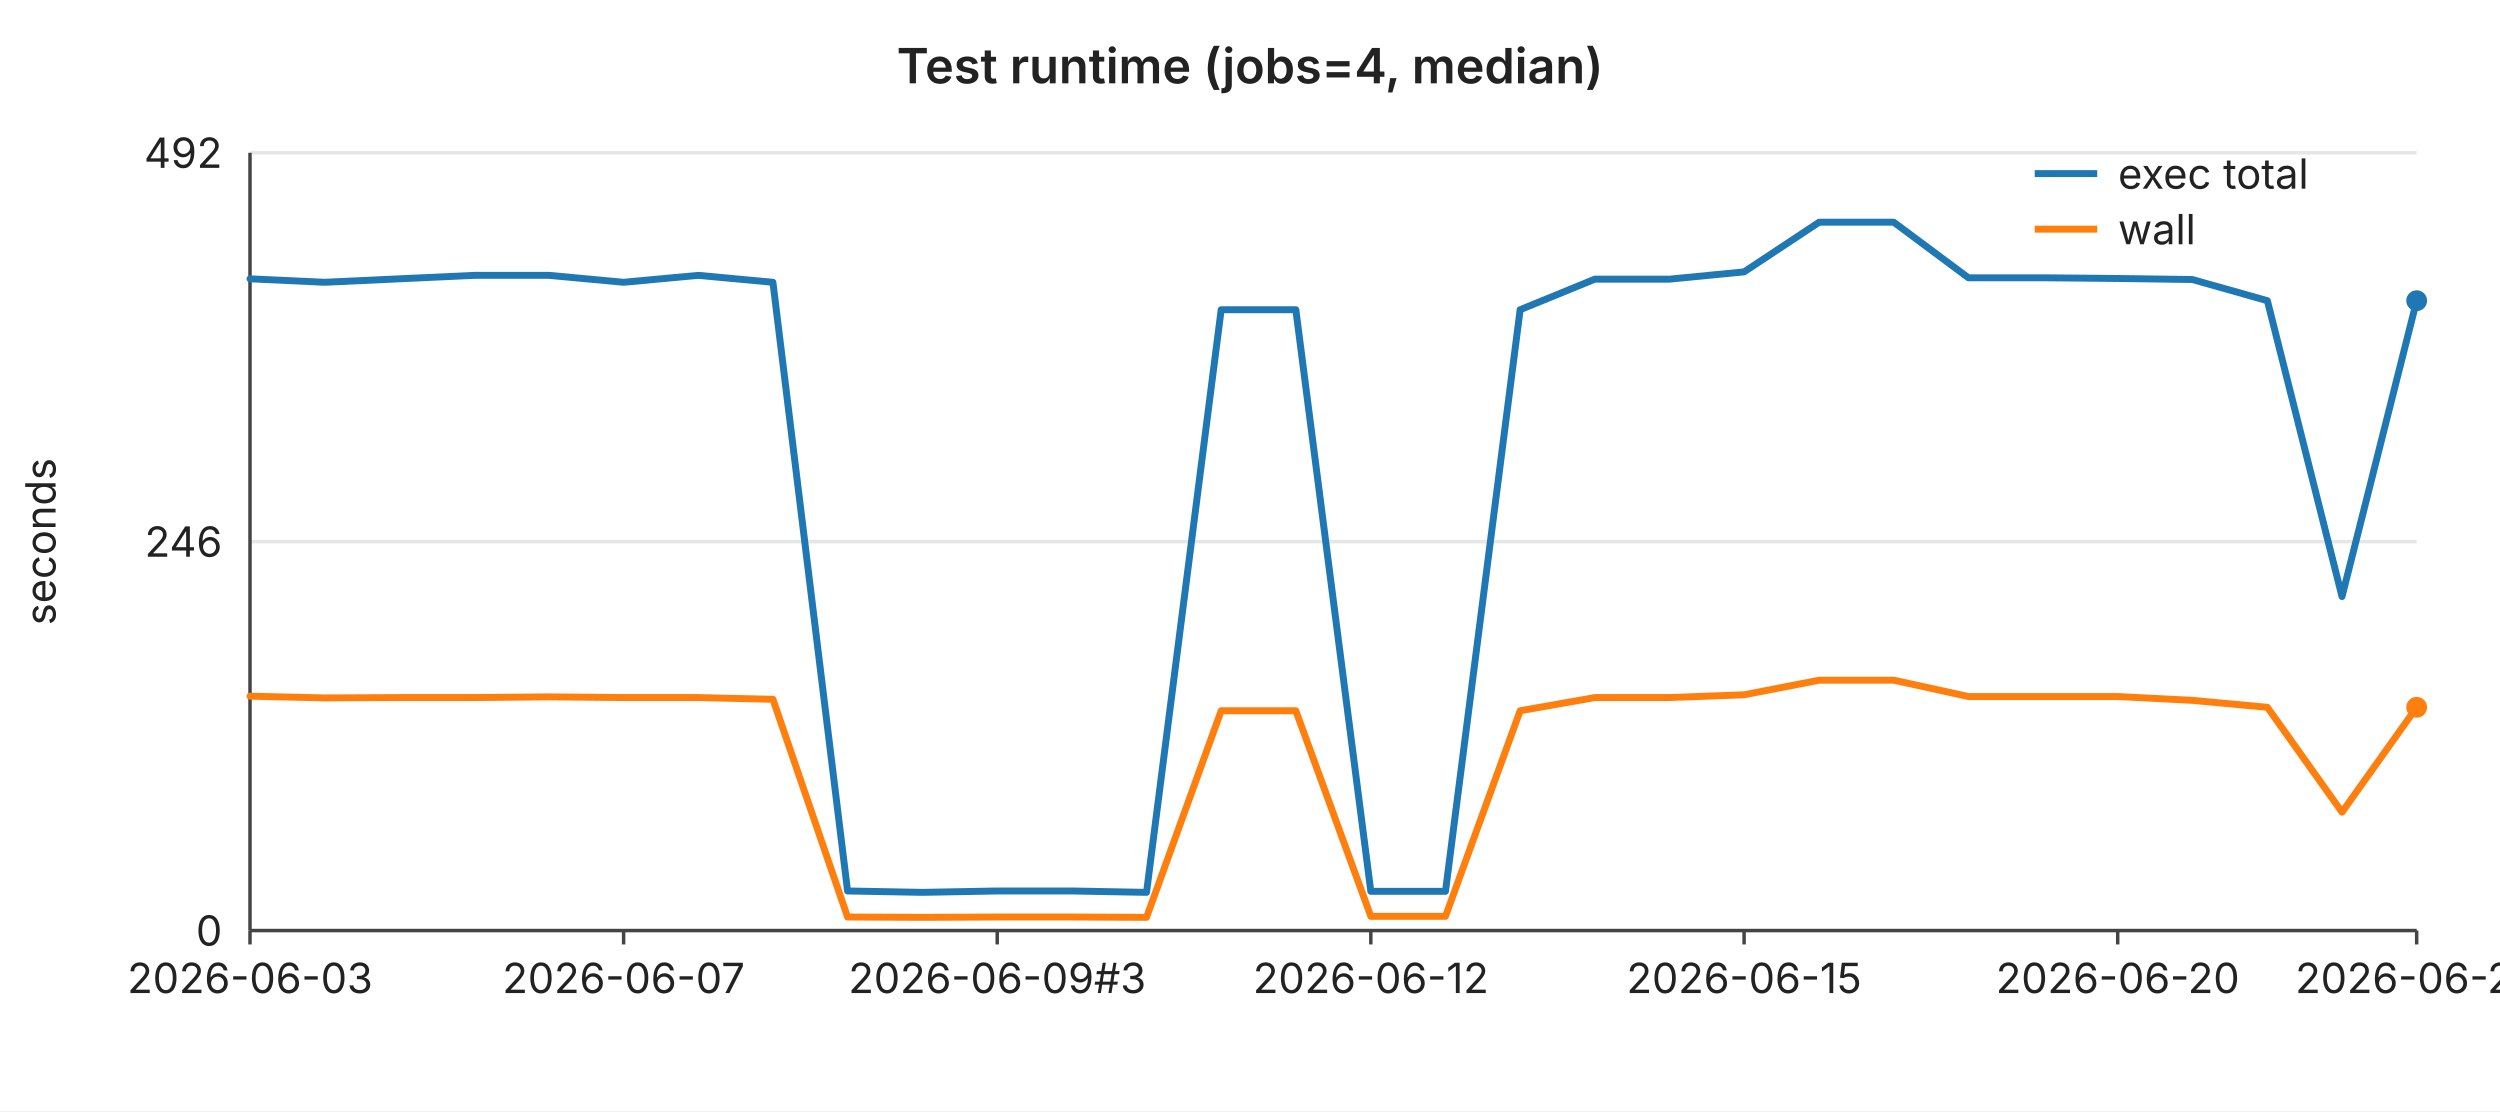
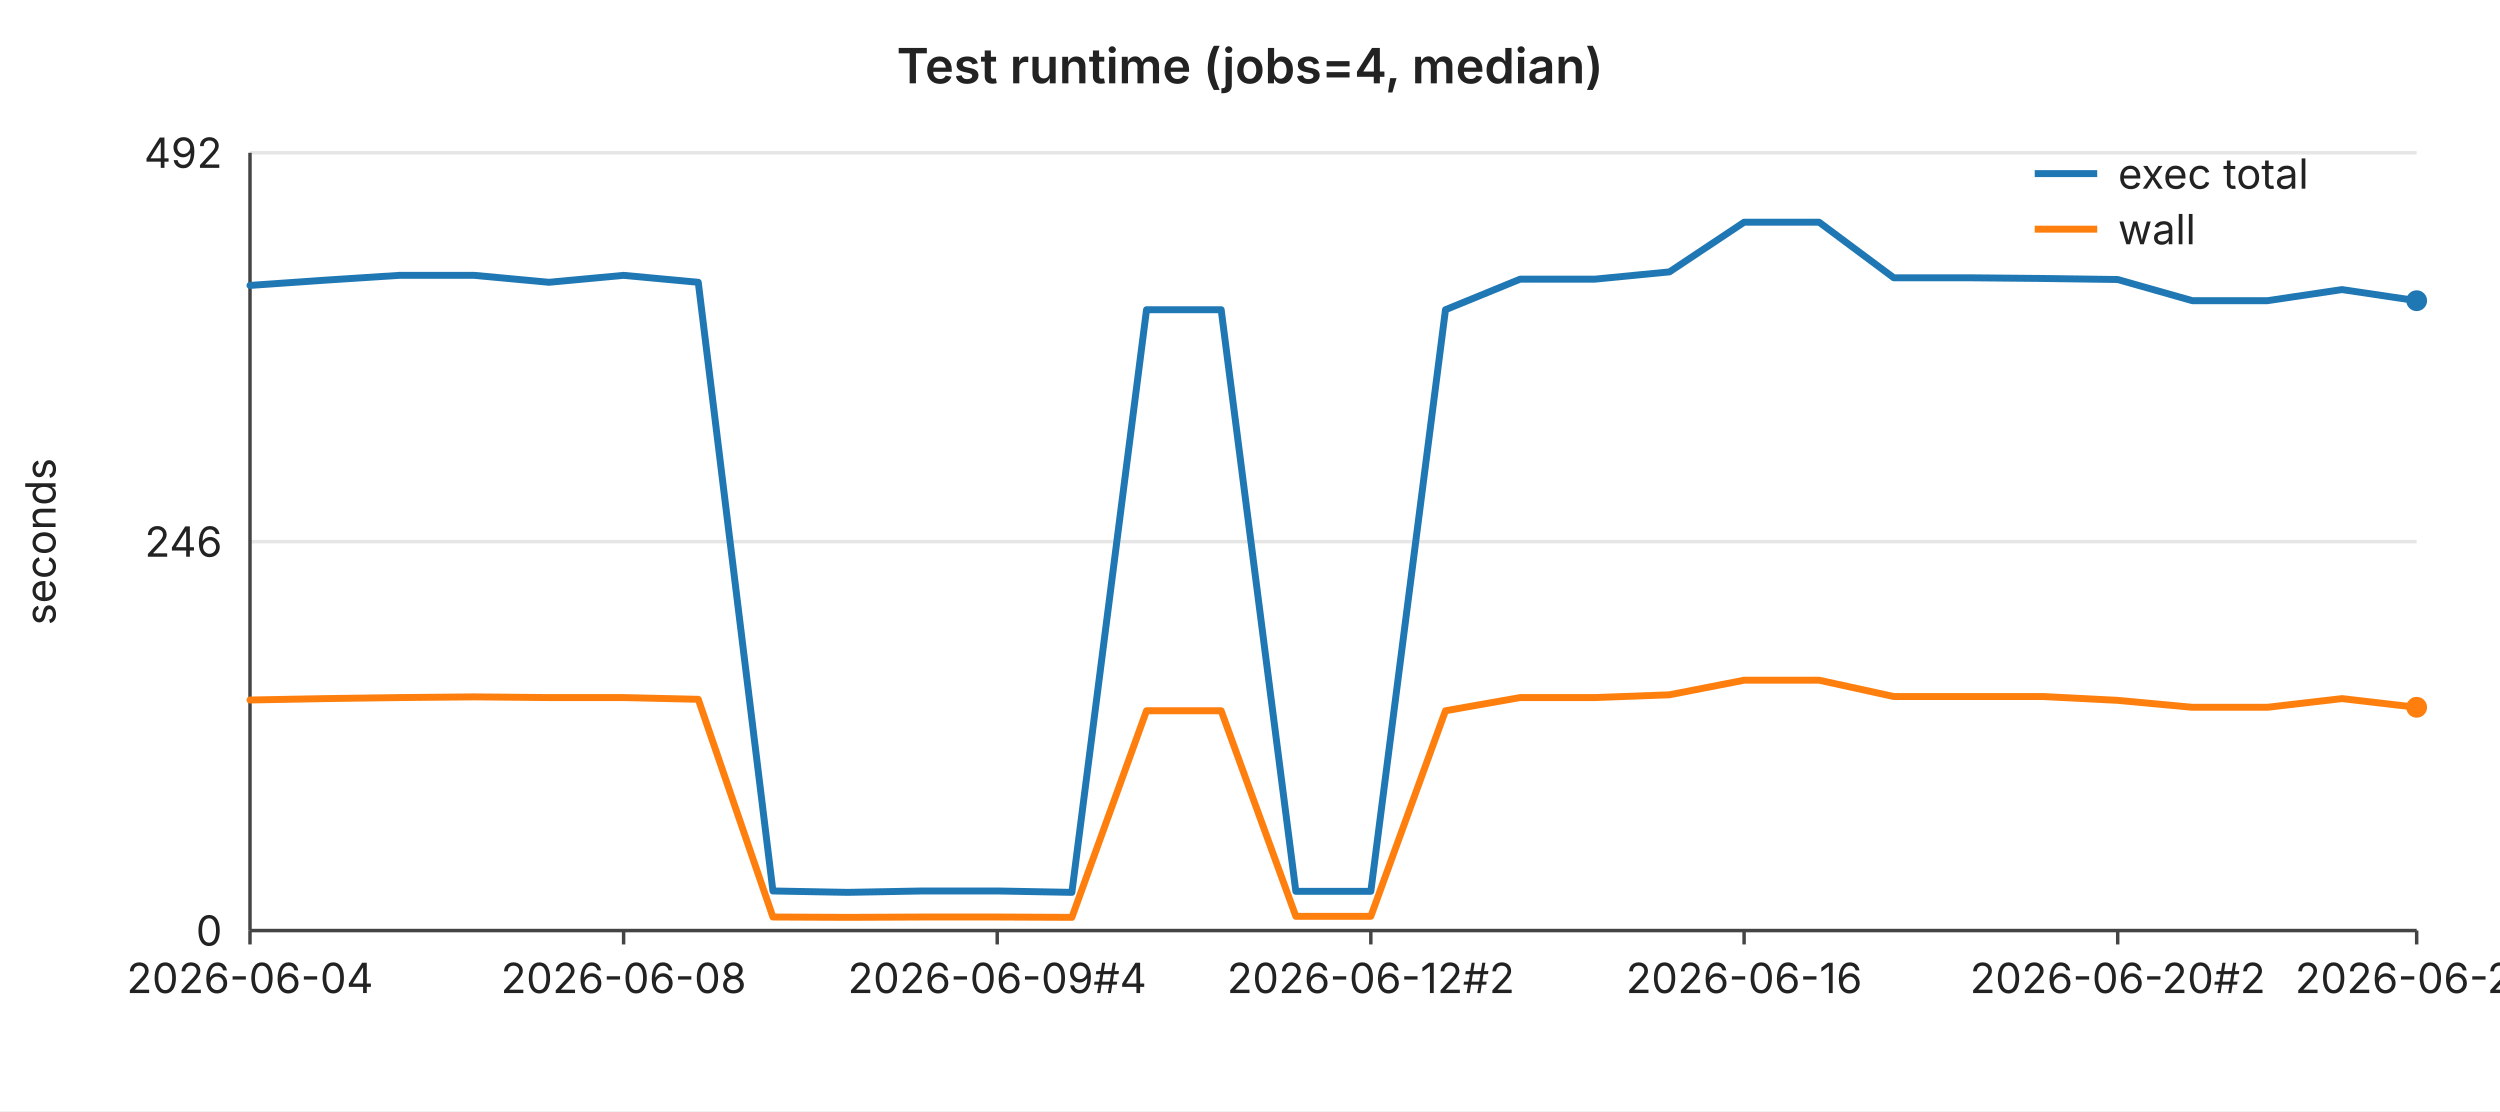
<svg xmlns="http://www.w3.org/2000/svg" width="720" height="320" viewBox="0 0 720 320" font-family="-apple-system,BlinkMacSystemFont,Segoe UI,sans-serif" font-size="12">
  <rect width="720" height="320" fill="#ffffff" />
  <text x="360" y="24" text-anchor="middle" font-size="14" font-weight="600" fill="#222">Test runtime (jobs=4, median)</text>
  <line x1="72" y1="44.0" x2="696" y2="44.0" stroke="#e6e6e6" stroke-width="1" />
  <text x="64" y="44.0" text-anchor="end" dominant-baseline="middle" fill="#222">492</text>
  <line x1="72" y1="156.0" x2="696" y2="156.0" stroke="#e6e6e6" stroke-width="1" />
  <text x="64" y="156.0" text-anchor="end" dominant-baseline="middle" fill="#222">246</text>
  <line x1="72" y1="268.0" x2="696" y2="268.0" stroke="#e6e6e6" stroke-width="1" />
  <text x="64" y="268.0" text-anchor="end" dominant-baseline="middle" fill="#222">0</text>
  <text x="16" y="156" text-anchor="middle" fill="#222" transform="rotate(-90 16 156)">seconds</text>
  <line x1="72" y1="44" x2="72" y2="268" stroke="#444" stroke-width="1" />
  <line x1="72" y1="268" x2="696" y2="268" stroke="#444" stroke-width="1" />
  <line x1="72.0" y1="268" x2="72.0" y2="272" stroke="#444" stroke-width="1" />
-   <text x="72.0" y="286" text-anchor="middle" fill="#222">2026-06-03</text>
+   <text x="72.0" y="286" text-anchor="middle" fill="#222">2026-06-04</text>
  <line x1="179.6" y1="268" x2="179.6" y2="272" stroke="#444" stroke-width="1" />
-   <text x="179.6" y="286" text-anchor="middle" fill="#222">2026-06-07</text>
+   <text x="179.6" y="286" text-anchor="middle" fill="#222">2026-06-08</text>
  <line x1="287.2" y1="268" x2="287.2" y2="272" stroke="#444" stroke-width="1" />
-   <text x="287.2" y="286" text-anchor="middle" fill="#222">2026-06-09#3</text>
+   <text x="287.2" y="286" text-anchor="middle" fill="#222">2026-06-09#4</text>
  <line x1="394.8" y1="268" x2="394.8" y2="272" stroke="#444" stroke-width="1" />
-   <text x="394.8" y="286" text-anchor="middle" fill="#222">2026-06-12</text>
+   <text x="394.8" y="286" text-anchor="middle" fill="#222">2026-06-12#2</text>
  <line x1="502.3" y1="268" x2="502.3" y2="272" stroke="#444" stroke-width="1" />
-   <text x="502.3" y="286" text-anchor="middle" fill="#222">2026-06-15</text>
+   <text x="502.3" y="286" text-anchor="middle" fill="#222">2026-06-16</text>
  <line x1="609.9" y1="268" x2="609.9" y2="272" stroke="#444" stroke-width="1" />
-   <text x="609.9" y="286" text-anchor="middle" fill="#222">2026-06-20</text>
+   <text x="609.9" y="286" text-anchor="middle" fill="#222">2026-06-20#2</text>
  <line x1="696.0" y1="268" x2="696.0" y2="272" stroke="#444" stroke-width="1" />
-   <text x="696.0" y="286" text-anchor="middle" fill="#222">2026-06-22</text>
-   <polyline fill="none" stroke="#1f77b4" stroke-width="2" stroke-linejoin="round" stroke-linecap="round" points="72.0,80.3 93.5,81.3 115.0,80.3 136.6,79.3 158.1,79.3 179.6,81.3 201.1,79.3 222.6,81.3 244.1,256.6 265.7,257.0 287.2,256.6 308.7,256.6 330.2,257.0 351.7,89.2 373.2,89.2 394.8,256.7 416.3,256.7 437.8,89.2 459.3,80.4 480.8,80.4 502.3,78.3 523.9,64.0 545.4,64.0 566.9,80.0 588.4,80.0 609.9,80.2 631.4,80.5 653.0,86.6 674.5,171.8 696.0,86.6" />
+   <text x="696.0" y="286" text-anchor="middle" fill="#222">2026-06-23</text>
+   <polyline fill="none" stroke="#1f77b4" stroke-width="2" stroke-linejoin="round" stroke-linecap="round" points="72.0,82.2 93.5,80.7 115.0,79.3 136.6,79.3 158.1,81.3 179.6,79.3 201.1,81.3 222.6,256.6 244.1,257.0 265.7,256.6 287.2,256.6 308.7,257.0 330.2,89.2 351.7,89.2 373.2,256.7 394.8,256.7 416.3,89.2 437.8,80.4 459.3,80.4 480.8,78.3 502.3,64.0 523.9,64.0 545.4,80.0 566.9,80.0 588.4,80.2 609.9,80.5 631.4,86.6 653.0,86.6 674.5,83.4 696.0,86.6" />
  <circle cx="696.0" cy="86.6" r="3" fill="#1f77b4" />
-   <polyline fill="none" stroke="#ff7f0e" stroke-width="2" stroke-linejoin="round" stroke-linecap="round" points="72.0,200.5 93.5,201.0 115.0,200.9 136.6,200.9 158.1,200.7 179.6,200.9 201.1,200.9 222.6,201.4 244.1,264.1 265.7,264.2 287.2,264.1 308.7,264.1 330.2,264.2 351.7,204.7 373.2,204.7 394.8,263.9 416.3,263.9 437.8,204.7 459.3,200.9 480.8,200.9 502.3,200.1 523.9,195.9 545.4,195.9 566.9,200.6 588.4,200.6 609.9,200.6 631.4,201.7 653.0,203.7 674.5,233.9 696.0,203.7" />
+   <polyline fill="none" stroke="#ff7f0e" stroke-width="2" stroke-linejoin="round" stroke-linecap="round" points="72.0,201.6 93.5,201.2 115.0,200.9 136.6,200.7 158.1,200.9 179.6,200.9 201.1,201.4 222.6,264.1 244.1,264.2 265.7,264.1 287.2,264.1 308.7,264.2 330.2,204.7 351.7,204.7 373.2,263.9 394.8,263.9 416.3,204.7 437.8,200.9 459.3,200.9 480.8,200.1 502.3,195.9 523.9,195.9 545.4,200.6 566.9,200.6 588.4,200.6 609.9,201.7 631.4,203.7 653.0,203.7 674.5,201.2 696.0,203.7" />
  <circle cx="696.0" cy="203.7" r="3" fill="#ff7f0e" />
  <line x1="586" y1="50" x2="604" y2="50" stroke="#1f77b4" stroke-width="2" />
  <text x="610" y="50" dominant-baseline="middle" fill="#222">exec total</text>
  <line x1="586" y1="66" x2="604" y2="66" stroke="#ff7f0e" stroke-width="2" />
  <text x="610" y="66" dominant-baseline="middle" fill="#222">wall</text>
</svg>
